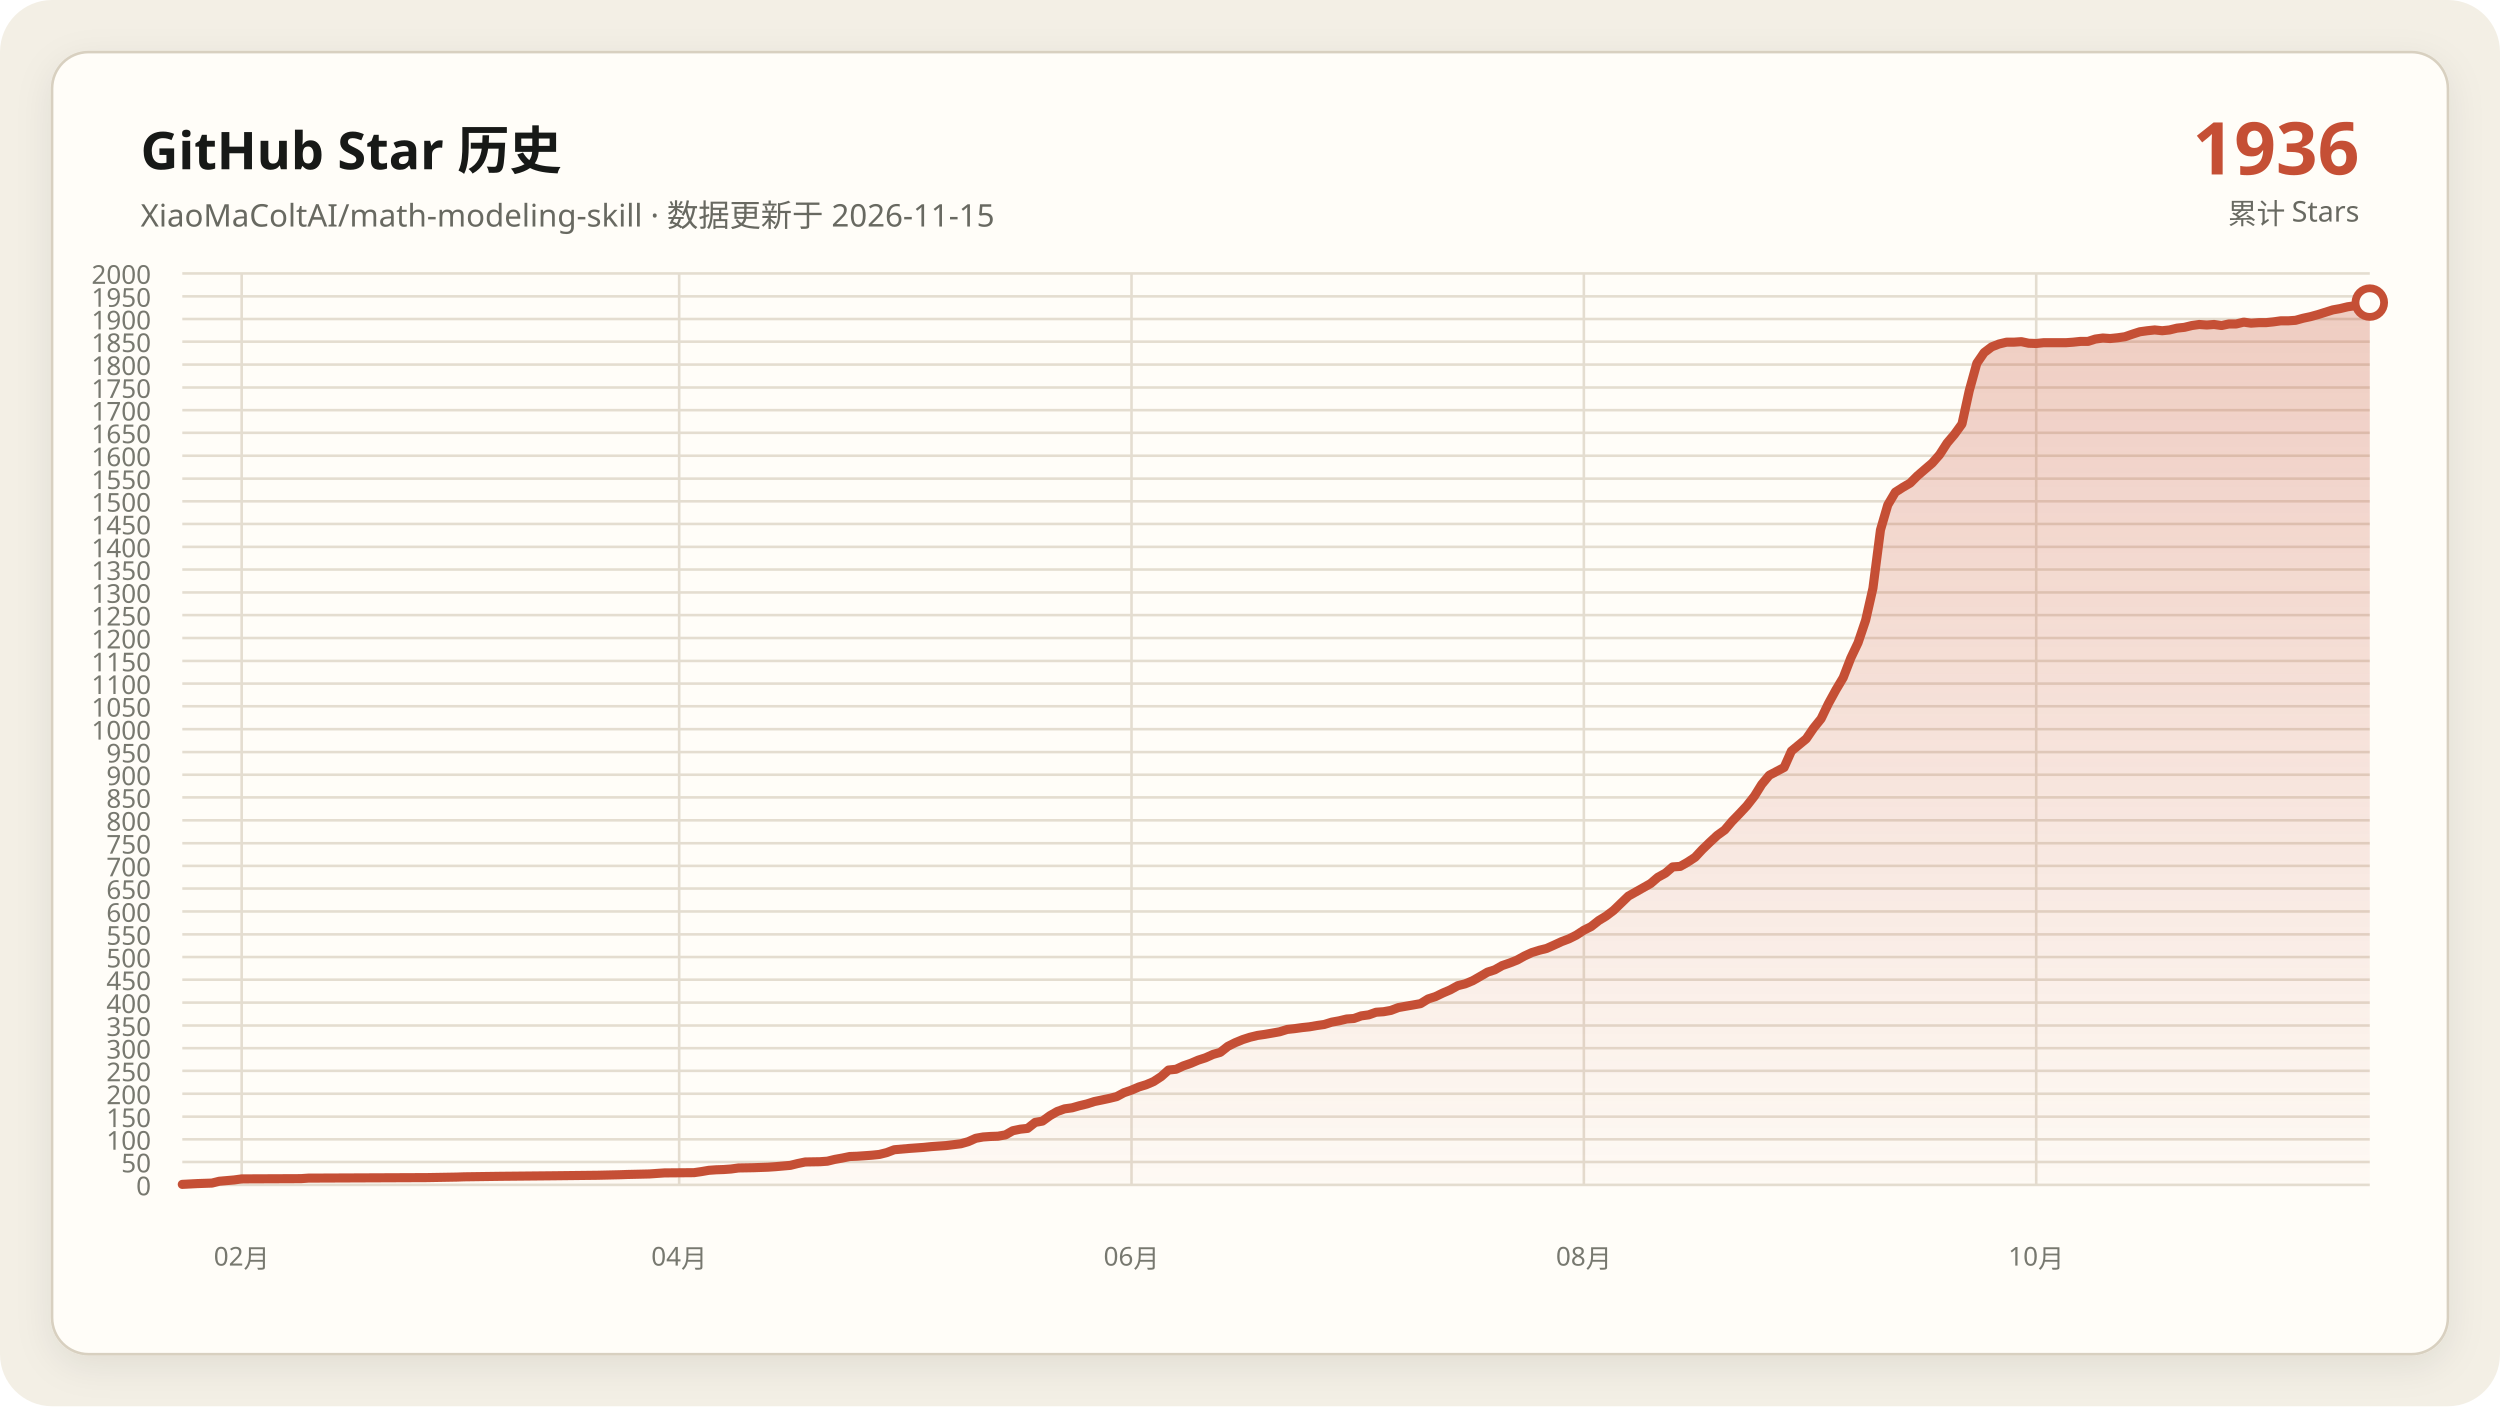
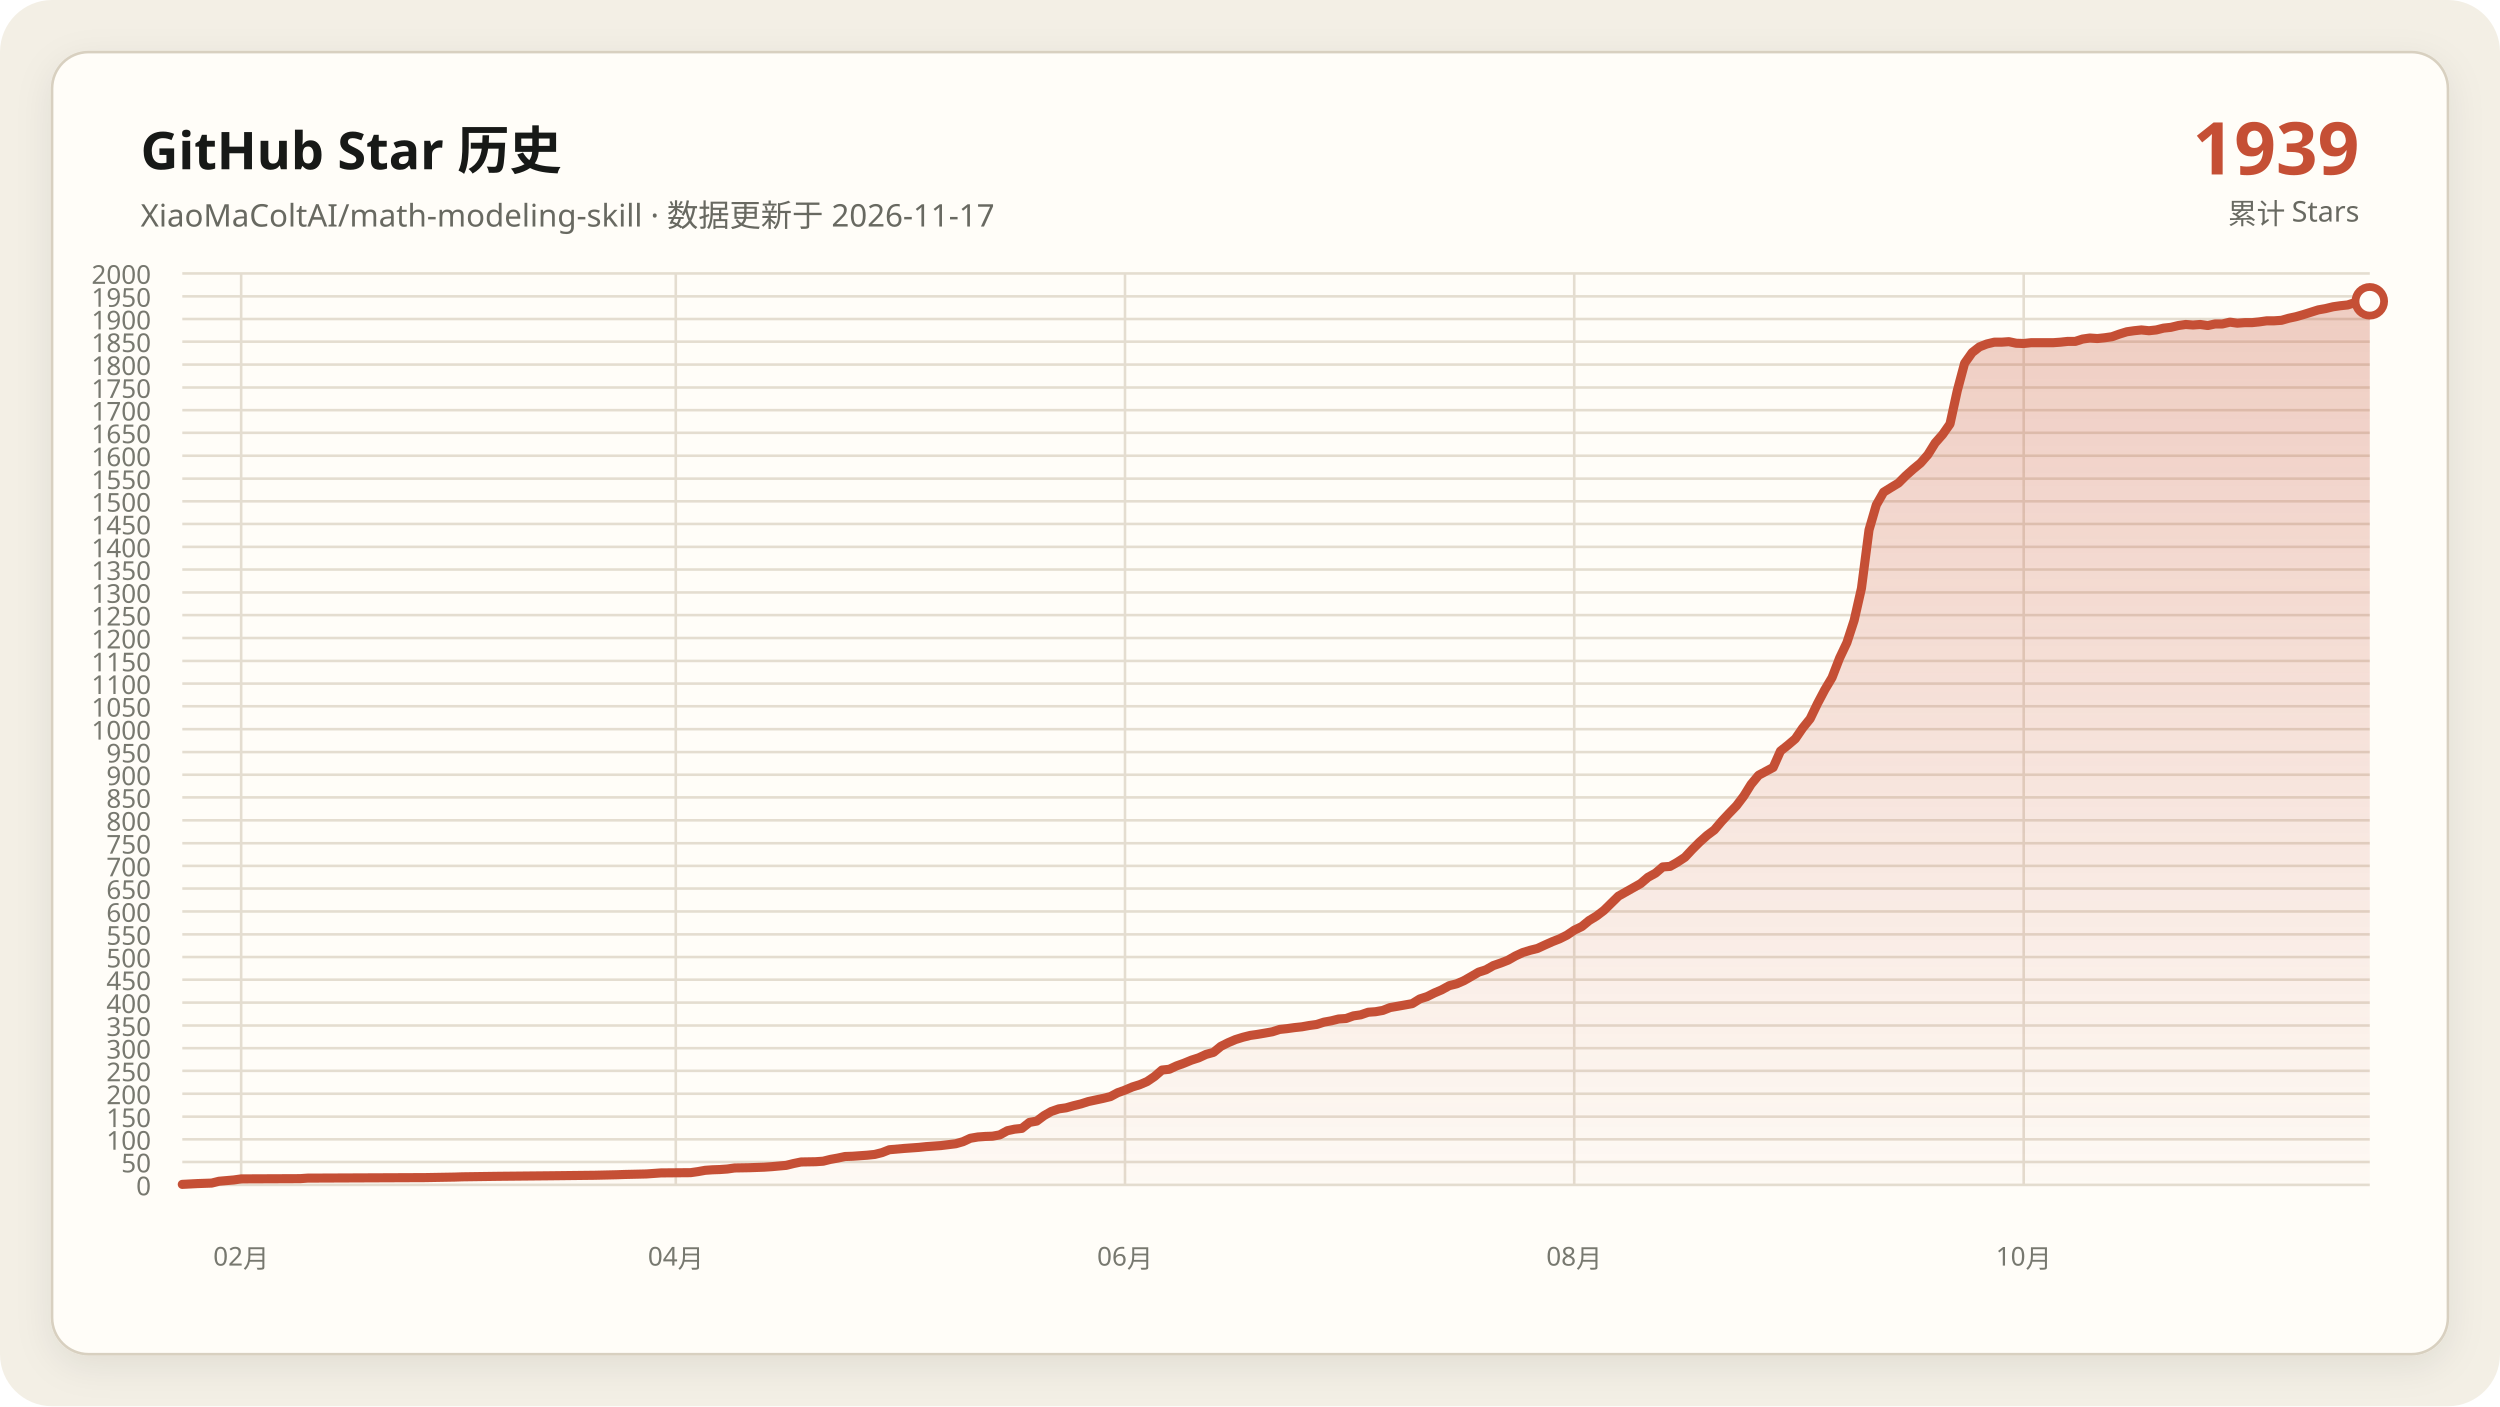
<svg xmlns="http://www.w3.org/2000/svg" data-y-max="2000" viewBox="0 0 960 540" role="img" aria-labelledby="title desc">
  <defs>
    <linearGradient id="area" x1="0" y1="0" x2="0" y2="1">
      <stop offset="0" stop-color="#c54f35" stop-opacity=".28" />
      <stop offset="1" stop-color="#c54f35" stop-opacity=".02" />
    </linearGradient>
    <filter id="shadow" x="-10%" y="-10%" width="120%" height="120%">
      <feDropShadow dx="0" dy="4" stdDeviation="7" flood-color="#171917" flood-opacity=".08" />
    </filter>
  </defs>
  <rect width="960" height="540" rx="20" fill="#f3efe5" />
  <rect x="20" y="20" width="920" height="500" rx="14" fill="#fffdf8" stroke="#d8d0c0" filter="url(#shadow)" />
  <g font-family="Segoe UI, Microsoft YaHei, sans-serif">
    <text x="54" y="65" fill="#171917" font-size="20" font-weight="700">GitHub Star 历史</text>
-     <text x="54" y="87" fill="#686961" font-size="12">XiaoMaColtAI/math-modeling-skill · 数据更新于 2026-11-15</text>
-     <text x="906" y="67" fill="#c54f35" font-size="28" font-weight="750" text-anchor="end">1936</text>
+     <text x="54" y="87" fill="#686961" font-size="12">XiaoMaColtAI/math-modeling-skill · 数据更新于 2026-11-17</text>
+     <text x="906" y="67" fill="#c54f35" font-size="28" font-weight="750" text-anchor="end">1939</text>
    <text x="906" y="86" fill="#686961" font-size="11" text-anchor="end">累计 Stars</text>
    <g fill="#77786f" font-size="10">
      <path d="M70 455.0H910" fill="none" stroke="#e4ddd0" stroke-width="1" />
      <text data-y-tick="true" x="58" y="459.0" text-anchor="end">0</text>
      <path d="M70 446.2H910" fill="none" stroke="#e4ddd0" stroke-width="1" />
      <text data-y-tick="true" x="58" y="450.2" text-anchor="end">50</text>
      <path d="M70 437.5H910" fill="none" stroke="#e4ddd0" stroke-width="1" />
      <text data-y-tick="true" x="58" y="441.5" text-anchor="end">100</text>
      <path d="M70 428.8H910" fill="none" stroke="#e4ddd0" stroke-width="1" />
      <text data-y-tick="true" x="58" y="432.8" text-anchor="end">150</text>
      <path d="M70 420.0H910" fill="none" stroke="#e4ddd0" stroke-width="1" />
      <text data-y-tick="true" x="58" y="424.0" text-anchor="end">200</text>
      <path d="M70 411.2H910" fill="none" stroke="#e4ddd0" stroke-width="1" />
      <text data-y-tick="true" x="58" y="415.2" text-anchor="end">250</text>
      <path d="M70 402.5H910" fill="none" stroke="#e4ddd0" stroke-width="1" />
      <text data-y-tick="true" x="58" y="406.5" text-anchor="end">300</text>
      <path d="M70 393.8H910" fill="none" stroke="#e4ddd0" stroke-width="1" />
      <text data-y-tick="true" x="58" y="397.8" text-anchor="end">350</text>
      <path d="M70 385.0H910" fill="none" stroke="#e4ddd0" stroke-width="1" />
      <text data-y-tick="true" x="58" y="389.0" text-anchor="end">400</text>
      <path d="M70 376.2H910" fill="none" stroke="#e4ddd0" stroke-width="1" />
      <text data-y-tick="true" x="58" y="380.2" text-anchor="end">450</text>
      <path d="M70 367.5H910" fill="none" stroke="#e4ddd0" stroke-width="1" />
      <text data-y-tick="true" x="58" y="371.5" text-anchor="end">500</text>
      <path d="M70 358.8H910" fill="none" stroke="#e4ddd0" stroke-width="1" />
      <text data-y-tick="true" x="58" y="362.8" text-anchor="end">550</text>
      <path d="M70 350.0H910" fill="none" stroke="#e4ddd0" stroke-width="1" />
      <text data-y-tick="true" x="58" y="354.0" text-anchor="end">600</text>
      <path d="M70 341.2H910" fill="none" stroke="#e4ddd0" stroke-width="1" />
      <text data-y-tick="true" x="58" y="345.2" text-anchor="end">650</text>
      <path d="M70 332.5H910" fill="none" stroke="#e4ddd0" stroke-width="1" />
      <text data-y-tick="true" x="58" y="336.5" text-anchor="end">700</text>
      <path d="M70 323.8H910" fill="none" stroke="#e4ddd0" stroke-width="1" />
      <text data-y-tick="true" x="58" y="327.8" text-anchor="end">750</text>
      <path d="M70 315.0H910" fill="none" stroke="#e4ddd0" stroke-width="1" />
      <text data-y-tick="true" x="58" y="319.0" text-anchor="end">800</text>
      <path d="M70 306.2H910" fill="none" stroke="#e4ddd0" stroke-width="1" />
      <text data-y-tick="true" x="58" y="310.2" text-anchor="end">850</text>
      <path d="M70 297.5H910" fill="none" stroke="#e4ddd0" stroke-width="1" />
      <text data-y-tick="true" x="58" y="301.5" text-anchor="end">900</text>
      <path d="M70 288.8H910" fill="none" stroke="#e4ddd0" stroke-width="1" />
      <text data-y-tick="true" x="58" y="292.8" text-anchor="end">950</text>
      <path d="M70 280.0H910" fill="none" stroke="#e4ddd0" stroke-width="1" />
      <text data-y-tick="true" x="58" y="284.0" text-anchor="end">1000</text>
      <path d="M70 271.2H910" fill="none" stroke="#e4ddd0" stroke-width="1" />
      <text data-y-tick="true" x="58" y="275.2" text-anchor="end">1050</text>
      <path d="M70 262.5H910" fill="none" stroke="#e4ddd0" stroke-width="1" />
      <text data-y-tick="true" x="58" y="266.5" text-anchor="end">1100</text>
      <path d="M70 253.8H910" fill="none" stroke="#e4ddd0" stroke-width="1" />
      <text data-y-tick="true" x="58" y="257.8" text-anchor="end">1150</text>
      <path d="M70 245.0H910" fill="none" stroke="#e4ddd0" stroke-width="1" />
      <text data-y-tick="true" x="58" y="249.0" text-anchor="end">1200</text>
      <path d="M70 236.2H910" fill="none" stroke="#e4ddd0" stroke-width="1" />
      <text data-y-tick="true" x="58" y="240.2" text-anchor="end">1250</text>
      <path d="M70 227.5H910" fill="none" stroke="#e4ddd0" stroke-width="1" />
      <text data-y-tick="true" x="58" y="231.5" text-anchor="end">1300</text>
      <path d="M70 218.7H910" fill="none" stroke="#e4ddd0" stroke-width="1" />
      <text data-y-tick="true" x="58" y="222.7" text-anchor="end">1350</text>
      <path d="M70 210.0H910" fill="none" stroke="#e4ddd0" stroke-width="1" />
      <text data-y-tick="true" x="58" y="214.0" text-anchor="end">1400</text>
      <path d="M70 201.2H910" fill="none" stroke="#e4ddd0" stroke-width="1" />
      <text data-y-tick="true" x="58" y="205.2" text-anchor="end">1450</text>
      <path d="M70 192.5H910" fill="none" stroke="#e4ddd0" stroke-width="1" />
      <text data-y-tick="true" x="58" y="196.5" text-anchor="end">1500</text>
      <path d="M70 183.8H910" fill="none" stroke="#e4ddd0" stroke-width="1" />
      <text data-y-tick="true" x="58" y="187.8" text-anchor="end">1550</text>
      <path d="M70 175.0H910" fill="none" stroke="#e4ddd0" stroke-width="1" />
      <text data-y-tick="true" x="58" y="179.0" text-anchor="end">1600</text>
      <path d="M70 166.2H910" fill="none" stroke="#e4ddd0" stroke-width="1" />
      <text data-y-tick="true" x="58" y="170.2" text-anchor="end">1650</text>
      <path d="M70 157.5H910" fill="none" stroke="#e4ddd0" stroke-width="1" />
      <text data-y-tick="true" x="58" y="161.5" text-anchor="end">1700</text>
      <path d="M70 148.8H910" fill="none" stroke="#e4ddd0" stroke-width="1" />
      <text data-y-tick="true" x="58" y="152.8" text-anchor="end">1750</text>
      <path d="M70 140.0H910" fill="none" stroke="#e4ddd0" stroke-width="1" />
      <text data-y-tick="true" x="58" y="144.0" text-anchor="end">1800</text>
      <path d="M70 131.2H910" fill="none" stroke="#e4ddd0" stroke-width="1" />
      <text data-y-tick="true" x="58" y="135.2" text-anchor="end">1850</text>
      <path d="M70 122.5H910" fill="none" stroke="#e4ddd0" stroke-width="1" />
      <text data-y-tick="true" x="58" y="126.5" text-anchor="end">1900</text>
      <path d="M70 113.8H910" fill="none" stroke="#e4ddd0" stroke-width="1" />
      <text data-y-tick="true" x="58" y="117.8" text-anchor="end">1950</text>
      <path d="M70 105.0H910" fill="none" stroke="#e4ddd0" stroke-width="1" />
      <text data-y-tick="true" x="58" y="109.0" text-anchor="end">2000</text>
-       <path d="M92.8 105V455" fill="none" stroke="#e4ddd0" stroke-width="1" />
-       <text x="92.8" y="486" text-anchor="middle">02月</text>
-       <path d="M260.8 105V455" fill="none" stroke="#e4ddd0" stroke-width="1" />
-       <text x="260.8" y="486" text-anchor="middle">04月</text>
-       <path d="M434.5 105V455" fill="none" stroke="#e4ddd0" stroke-width="1" />
-       <text x="434.5" y="486" text-anchor="middle">06月</text>
-       <path d="M608.2 105V455" fill="none" stroke="#e4ddd0" stroke-width="1" />
-       <text x="608.2" y="486" text-anchor="middle">08月</text>
-       <path d="M781.9 105V455" fill="none" stroke="#e4ddd0" stroke-width="1" />
-       <text x="781.9" y="486" text-anchor="middle">10月</text>
+       <path d="M92.6 105V455" fill="none" stroke="#e4ddd0" stroke-width="1" />
+       <text x="92.6" y="486" text-anchor="middle">02月</text>
+       <path d="M259.5 105V455" fill="none" stroke="#e4ddd0" stroke-width="1" />
+       <text x="259.5" y="486" text-anchor="middle">04月</text>
+       <path d="M432.0 105V455" fill="none" stroke="#e4ddd0" stroke-width="1" />
+       <text x="432.0" y="486" text-anchor="middle">06月</text>
+       <path d="M604.5 105V455" fill="none" stroke="#e4ddd0" stroke-width="1" />
+       <text x="604.5" y="486" text-anchor="middle">08月</text>
+       <path d="M777.1 105V455" fill="none" stroke="#e4ddd0" stroke-width="1" />
+       <text x="777.1" y="486" text-anchor="middle">10月</text>
    </g>
-     <polygon fill="url(#area)" points="70.0,455 70.0,454.8 75.7,454.5 81.4,454.3 84.2,453.6 89.9,453.1 92.8,452.7 115.6,452.6 118.4,452.4 164.0,452.2 175.4,452.0 178.2,451.9 192.4,451.7 212.4,451.5 229.5,451.3 238.0,451.1 240.8,451.0 249.4,450.8 252.2,450.6 255.1,450.4 266.5,450.3 269.3,449.9 272.2,449.4 275.0,449.2 277.9,449.1 280.7,448.9 283.6,448.5 289.3,448.4 294.9,448.2 297.8,448.0 303.5,447.5 306.3,446.8 309.2,446.2 314.9,446.1 317.7,445.9 320.6,445.2 323.4,444.7 326.3,444.1 329.1,444.0 332.0,443.8 334.8,443.6 337.7,443.3 340.5,442.6 343.4,441.5 349.1,441.0 354.7,440.6 357.6,440.3 360.4,440.1 363.3,439.9 369.0,439.2 371.8,438.4 374.7,437.1 377.5,436.6 380.4,436.4 383.2,436.3 386.1,435.8 388.9,434.2 391.8,433.6 394.6,433.3 397.5,431.0 400.3,430.5 403.2,428.4 406.0,426.8 408.8,425.8 411.7,425.4 414.5,424.6 417.4,423.9 420.2,423.0 423.1,422.4 425.9,421.8 428.8,421.1 431.6,419.6 434.5,418.6 437.3,417.4 440.2,416.5 443.0,415.3 445.9,413.4 448.7,410.9 451.6,410.6 454.4,409.3 457.3,408.3 460.1,407.1 462.9,406.2 465.8,404.9 468.6,404.1 471.5,401.8 474.3,400.4 477.2,399.2 480.0,398.3 482.9,397.6 485.7,397.2 488.6,396.7 491.4,396.2 494.3,395.3 497.1,395.0 500.0,394.6 502.8,394.3 505.7,393.8 508.5,393.4 511.4,392.5 514.2,392.0 517.1,391.3 519.9,391.1 522.7,390.1 525.6,389.7 528.4,388.7 531.3,388.5 534.1,388.0 537.0,386.9 539.8,386.4 542.7,385.9 545.5,385.4 548.4,383.6 551.2,382.7 554.1,381.3 556.9,380.1 559.8,378.5 562.6,377.8 565.5,376.6 568.3,375.0 571.2,373.3 574.0,372.4 576.8,370.8 579.7,369.8 582.5,368.7 585.4,367.1 588.2,365.8 591.1,364.9 593.9,364.2 596.8,362.9 599.6,361.6 602.5,360.5 605.3,359.1 608.2,357.2 611.0,355.8 613.9,353.5 616.7,351.8 619.6,349.6 625.3,344.1 633.8,339.3 636.6,336.9 639.5,335.3 642.3,332.9 645.2,332.7 648.0,331.1 650.9,329.2 653.7,326.2 656.6,323.4 659.4,320.8 662.3,318.7 665.1,315.4 668.0,312.4 670.8,309.4 673.7,305.7 676.5,301.2 679.4,297.7 685.1,294.7 687.9,288.4 690.7,286.1 693.6,283.7 696.4,279.6 699.3,276.0 702.1,270.2 705.0,264.9 707.8,260.2 710.7,252.7 713.5,246.8 716.4,238.2 719.2,225.9 722.1,203.5 724.9,193.9 727.8,189.0 730.6,187.2 733.5,185.5 736.3,182.7 739.2,180.2 742.0,177.8 744.8,174.6 747.7,170.1 750.5,166.8 753.4,162.8 756.2,150.0 759.1,139.5 761.9,135.4 764.8,133.2 767.6,132.1 770.5,131.4 773.3,131.4 776.2,131.2 779.0,131.8 781.9,131.9 784.7,131.6 787.6,131.6 790.4,131.6 793.3,131.6 796.1,131.4 798.9,131.1 801.8,131.1 804.6,130.2 807.5,129.8 810.3,130.0 813.2,129.7 816.0,129.3 818.9,128.3 821.7,127.4 824.6,127.0 827.4,126.7 830.3,127.0 833.1,126.7 836.0,126.0 838.8,125.7 841.7,125.0 844.5,124.6 847.4,124.8 850.2,124.6 853.1,125.0 855.9,124.4 858.7,124.4 861.6,123.7 864.4,124.1 867.3,123.9 870.1,123.9 873.0,123.6 875.8,123.2 878.7,123.2 881.5,123.0 884.4,122.2 887.2,121.6 890.1,120.8 895.8,119.0 898.6,118.5 901.5,117.8 904.3,117.4 907.2,117.1 910.0,116.2 910.0,455" />
-     <polyline fill="none" stroke="#c54f35" stroke-width="3.5" stroke-linecap="round" stroke-linejoin="round" points="70.0,454.8 75.7,454.5 81.4,454.3 84.2,453.6 89.9,453.1 92.8,452.7 115.6,452.6 118.4,452.4 164.0,452.2 175.4,452.0 178.2,451.9 192.4,451.7 212.4,451.5 229.5,451.3 238.0,451.1 240.8,451.0 249.4,450.8 252.2,450.6 255.1,450.4 266.5,450.3 269.3,449.9 272.2,449.4 275.0,449.2 277.9,449.1 280.7,448.9 283.6,448.5 289.3,448.4 294.9,448.2 297.8,448.0 303.5,447.5 306.3,446.8 309.2,446.2 314.9,446.1 317.7,445.9 320.6,445.2 323.4,444.7 326.3,444.1 329.1,444.0 332.0,443.8 334.8,443.6 337.7,443.3 340.5,442.6 343.4,441.5 349.1,441.0 354.7,440.6 357.6,440.3 360.4,440.1 363.3,439.9 369.0,439.2 371.8,438.4 374.7,437.1 377.5,436.6 380.4,436.4 383.2,436.3 386.1,435.8 388.9,434.2 391.8,433.6 394.6,433.3 397.5,431.0 400.3,430.5 403.2,428.4 406.0,426.8 408.8,425.8 411.7,425.4 414.5,424.6 417.4,423.9 420.2,423.0 423.1,422.4 425.9,421.8 428.8,421.1 431.6,419.6 434.5,418.6 437.3,417.4 440.2,416.5 443.0,415.3 445.9,413.4 448.7,410.9 451.6,410.6 454.4,409.3 457.3,408.3 460.1,407.1 462.9,406.2 465.8,404.9 468.6,404.1 471.5,401.8 474.3,400.4 477.2,399.2 480.0,398.3 482.9,397.6 485.7,397.2 488.6,396.7 491.4,396.2 494.3,395.3 497.1,395.0 500.0,394.6 502.8,394.3 505.7,393.8 508.5,393.4 511.4,392.5 514.2,392.0 517.1,391.3 519.9,391.1 522.7,390.1 525.6,389.7 528.4,388.7 531.3,388.5 534.1,388.0 537.0,386.9 539.8,386.4 542.7,385.9 545.5,385.4 548.4,383.6 551.2,382.7 554.1,381.3 556.9,380.1 559.8,378.5 562.6,377.8 565.5,376.6 568.3,375.0 571.2,373.3 574.0,372.4 576.8,370.8 579.7,369.8 582.5,368.7 585.4,367.1 588.2,365.8 591.1,364.9 593.9,364.2 596.8,362.9 599.6,361.6 602.5,360.5 605.3,359.1 608.2,357.2 611.0,355.8 613.9,353.5 616.7,351.8 619.6,349.6 625.3,344.1 633.8,339.3 636.6,336.9 639.5,335.3 642.3,332.9 645.2,332.7 648.0,331.1 650.9,329.2 653.7,326.2 656.6,323.4 659.4,320.8 662.3,318.7 665.1,315.4 668.0,312.4 670.8,309.4 673.7,305.7 676.5,301.2 679.4,297.7 685.1,294.7 687.9,288.4 690.7,286.1 693.6,283.7 696.4,279.6 699.3,276.0 702.1,270.2 705.0,264.9 707.8,260.2 710.7,252.7 713.5,246.8 716.4,238.2 719.2,225.9 722.1,203.5 724.9,193.9 727.8,189.0 730.6,187.2 733.5,185.5 736.3,182.7 739.2,180.2 742.0,177.8 744.8,174.6 747.7,170.1 750.5,166.8 753.4,162.8 756.2,150.0 759.1,139.5 761.9,135.4 764.8,133.2 767.6,132.1 770.5,131.4 773.3,131.4 776.2,131.2 779.0,131.8 781.9,131.9 784.7,131.6 787.6,131.6 790.4,131.6 793.3,131.6 796.1,131.4 798.9,131.1 801.8,131.1 804.6,130.2 807.5,129.8 810.3,130.0 813.2,129.7 816.0,129.3 818.9,128.3 821.7,127.4 824.6,127.0 827.4,126.7 830.3,127.0 833.1,126.7 836.0,126.0 838.8,125.7 841.7,125.0 844.5,124.6 847.4,124.8 850.2,124.6 853.1,125.0 855.9,124.4 858.7,124.4 861.6,123.7 864.4,124.1 867.3,123.9 870.1,123.9 873.0,123.6 875.8,123.2 878.7,123.2 881.5,123.0 884.4,122.2 887.2,121.6 890.1,120.8 895.8,119.0 898.6,118.5 901.5,117.8 904.3,117.4 907.2,117.1 910.0,116.2" />
-     <circle cx="910.0" cy="116.2" r="5.5" fill="#fffdf8" stroke="#c54f35" stroke-width="3" />
+     <polygon fill="url(#area)" points="70.0,455 70.0,454.8 75.7,454.5 81.3,454.3 84.1,453.6 89.8,453.1 92.6,452.7 115.3,452.6 118.1,452.4 163.3,452.2 174.6,452.0 177.5,451.9 191.6,451.7 211.4,451.5 228.4,451.3 236.9,451.1 239.7,451.0 248.2,450.8 251.0,450.6 253.8,450.4 265.2,450.3 268.0,449.9 270.8,449.4 273.6,449.2 276.5,449.1 279.3,448.9 282.1,448.5 287.8,448.4 293.4,448.2 296.3,448.0 301.9,447.5 304.7,446.8 307.6,446.2 313.2,446.1 316.1,445.9 318.9,445.2 321.7,444.7 324.5,444.1 327.4,444.0 330.2,443.8 333.0,443.6 335.9,443.3 338.7,442.6 341.5,441.5 347.2,441.0 352.8,440.6 355.7,440.3 358.5,440.1 361.3,439.9 367.0,439.2 369.8,438.4 372.6,437.1 375.5,436.6 378.3,436.4 381.1,436.3 383.9,435.8 386.8,434.2 389.6,433.6 392.4,433.3 395.3,431.0 398.1,430.5 400.9,428.4 403.7,426.8 406.6,425.8 409.4,425.4 412.2,424.6 415.1,423.9 417.9,423.0 420.7,422.4 423.5,421.8 426.4,421.1 429.2,419.6 432.0,418.6 434.8,417.4 437.7,416.5 440.5,415.3 443.3,413.4 446.2,410.9 449.0,410.6 451.8,409.3 454.6,408.3 457.5,407.1 460.3,406.2 463.1,404.9 466.0,404.1 468.8,401.8 471.6,400.4 474.4,399.2 477.3,398.3 480.1,397.6 482.9,397.2 485.8,396.7 488.6,396.2 491.4,395.3 494.2,395.0 497.1,394.6 499.9,394.3 502.7,393.8 505.6,393.4 508.4,392.5 511.2,392.0 514.0,391.3 516.9,391.1 519.7,390.1 522.5,389.7 525.4,388.7 528.2,388.5 531.0,388.0 533.8,386.9 536.7,386.4 539.5,385.9 542.3,385.4 545.2,383.6 548.0,382.7 550.8,381.3 553.6,380.1 556.5,378.5 559.3,377.8 562.1,376.6 564.9,375.0 567.8,373.3 570.6,372.4 573.4,370.8 576.3,369.8 579.1,368.7 581.9,367.1 584.7,365.8 587.6,364.9 590.4,364.2 593.2,362.9 596.1,361.6 598.9,360.5 601.7,359.1 604.5,357.2 607.4,355.8 610.2,353.5 613.0,351.8 615.9,349.6 621.5,344.1 630.0,339.3 632.8,336.9 635.7,335.3 638.5,332.9 641.3,332.7 644.1,331.1 647.0,329.2 649.8,326.2 652.6,323.4 655.5,320.8 658.3,318.7 661.1,315.4 663.9,312.4 666.8,309.4 669.6,305.7 672.4,301.2 675.3,297.7 680.9,294.7 683.7,288.4 686.6,286.1 689.4,283.7 692.2,279.6 695.1,276.0 697.9,270.2 700.7,264.9 703.5,260.2 706.4,252.7 709.2,246.8 712.0,238.2 714.8,225.9 717.7,203.5 720.5,193.9 723.3,189.0 726.2,187.2 729.0,185.5 731.8,182.7 734.6,180.2 737.5,177.8 740.3,174.6 743.1,170.1 746.0,166.8 748.8,162.8 751.6,150.0 754.4,139.5 757.3,135.4 760.1,133.2 762.9,132.1 765.8,131.4 768.6,131.4 771.4,131.2 774.2,131.8 777.1,131.9 779.9,131.6 782.7,131.6 785.6,131.6 788.4,131.6 791.2,131.4 794.0,131.1 796.9,131.1 799.7,130.2 802.5,129.8 805.4,130.0 808.2,129.7 811.0,129.3 813.8,128.3 816.7,127.4 819.5,127.0 822.3,126.7 825.2,127.0 828.0,126.7 830.8,126.0 833.6,125.7 836.5,125.0 839.3,124.6 842.1,124.8 844.9,124.6 847.8,125.0 850.6,124.4 853.4,124.4 856.3,123.7 859.1,124.1 861.9,123.9 864.7,123.9 867.6,123.6 870.4,123.2 873.2,123.2 876.1,123.0 878.9,122.2 881.7,121.6 884.5,120.8 890.2,119.0 893.0,118.5 895.9,117.8 898.7,117.4 901.5,117.1 904.3,116.2 910.0,115.7 910.0,455" />
+     <polyline fill="none" stroke="#c54f35" stroke-width="3.5" stroke-linecap="round" stroke-linejoin="round" points="70.0,454.8 75.7,454.5 81.3,454.3 84.1,453.6 89.8,453.1 92.6,452.7 115.3,452.6 118.1,452.4 163.3,452.2 174.6,452.0 177.5,451.9 191.6,451.7 211.4,451.5 228.4,451.3 236.9,451.1 239.7,451.0 248.2,450.8 251.0,450.6 253.8,450.4 265.2,450.3 268.0,449.9 270.8,449.4 273.6,449.2 276.5,449.1 279.3,448.9 282.1,448.5 287.8,448.4 293.4,448.2 296.3,448.0 301.9,447.5 304.7,446.8 307.6,446.2 313.2,446.1 316.1,445.9 318.9,445.2 321.7,444.7 324.5,444.1 327.4,444.0 330.2,443.8 333.0,443.6 335.9,443.3 338.7,442.6 341.5,441.5 347.2,441.0 352.8,440.6 355.7,440.3 358.5,440.1 361.3,439.9 367.0,439.2 369.8,438.4 372.6,437.1 375.5,436.6 378.3,436.4 381.1,436.3 383.9,435.8 386.8,434.2 389.6,433.6 392.4,433.3 395.3,431.0 398.1,430.5 400.9,428.4 403.7,426.8 406.6,425.8 409.4,425.4 412.2,424.6 415.1,423.9 417.9,423.0 420.7,422.4 423.5,421.8 426.4,421.1 429.2,419.6 432.0,418.6 434.8,417.4 437.7,416.5 440.5,415.3 443.3,413.4 446.2,410.9 449.0,410.6 451.8,409.3 454.6,408.3 457.5,407.1 460.3,406.2 463.1,404.9 466.0,404.1 468.8,401.8 471.6,400.4 474.4,399.2 477.3,398.3 480.1,397.6 482.9,397.2 485.8,396.7 488.6,396.2 491.4,395.3 494.2,395.0 497.1,394.6 499.9,394.3 502.7,393.8 505.6,393.4 508.4,392.5 511.2,392.0 514.0,391.3 516.9,391.1 519.7,390.1 522.5,389.7 525.4,388.7 528.2,388.5 531.0,388.0 533.8,386.9 536.7,386.4 539.5,385.9 542.3,385.4 545.2,383.6 548.0,382.7 550.8,381.3 553.6,380.1 556.5,378.5 559.3,377.8 562.1,376.6 564.9,375.0 567.8,373.3 570.6,372.4 573.4,370.8 576.3,369.8 579.1,368.7 581.9,367.1 584.7,365.8 587.6,364.9 590.4,364.2 593.2,362.9 596.1,361.6 598.9,360.5 601.7,359.1 604.5,357.2 607.4,355.8 610.2,353.5 613.0,351.8 615.9,349.6 621.5,344.1 630.0,339.3 632.8,336.9 635.7,335.3 638.5,332.9 641.3,332.7 644.1,331.1 647.0,329.2 649.8,326.2 652.6,323.4 655.5,320.8 658.3,318.7 661.1,315.4 663.9,312.4 666.8,309.4 669.6,305.7 672.4,301.2 675.3,297.7 680.9,294.7 683.7,288.4 686.6,286.1 689.4,283.7 692.2,279.6 695.1,276.0 697.9,270.2 700.7,264.9 703.5,260.2 706.4,252.7 709.2,246.8 712.0,238.2 714.8,225.9 717.7,203.5 720.5,193.9 723.3,189.0 726.2,187.2 729.0,185.5 731.8,182.7 734.6,180.2 737.5,177.8 740.3,174.6 743.1,170.1 746.0,166.8 748.8,162.8 751.6,150.0 754.4,139.5 757.3,135.4 760.1,133.2 762.9,132.1 765.8,131.4 768.6,131.4 771.4,131.2 774.2,131.8 777.1,131.9 779.9,131.6 782.7,131.6 785.6,131.6 788.4,131.6 791.2,131.4 794.0,131.1 796.9,131.1 799.7,130.2 802.5,129.8 805.4,130.0 808.2,129.7 811.0,129.3 813.8,128.3 816.7,127.4 819.5,127.0 822.3,126.7 825.2,127.0 828.0,126.7 830.8,126.0 833.6,125.7 836.5,125.0 839.3,124.6 842.1,124.8 844.9,124.6 847.8,125.0 850.6,124.4 853.4,124.4 856.3,123.7 859.1,124.1 861.9,123.9 864.7,123.9 867.6,123.6 870.4,123.2 873.2,123.2 876.1,123.0 878.9,122.2 881.7,121.6 884.5,120.8 890.2,119.0 893.0,118.5 895.9,117.8 898.7,117.4 901.5,117.1 904.3,116.2 910.0,115.7" />
+     <circle cx="910.0" cy="115.7" r="5.5" fill="#fffdf8" stroke="#c54f35" stroke-width="3" />
  </g>
</svg>
